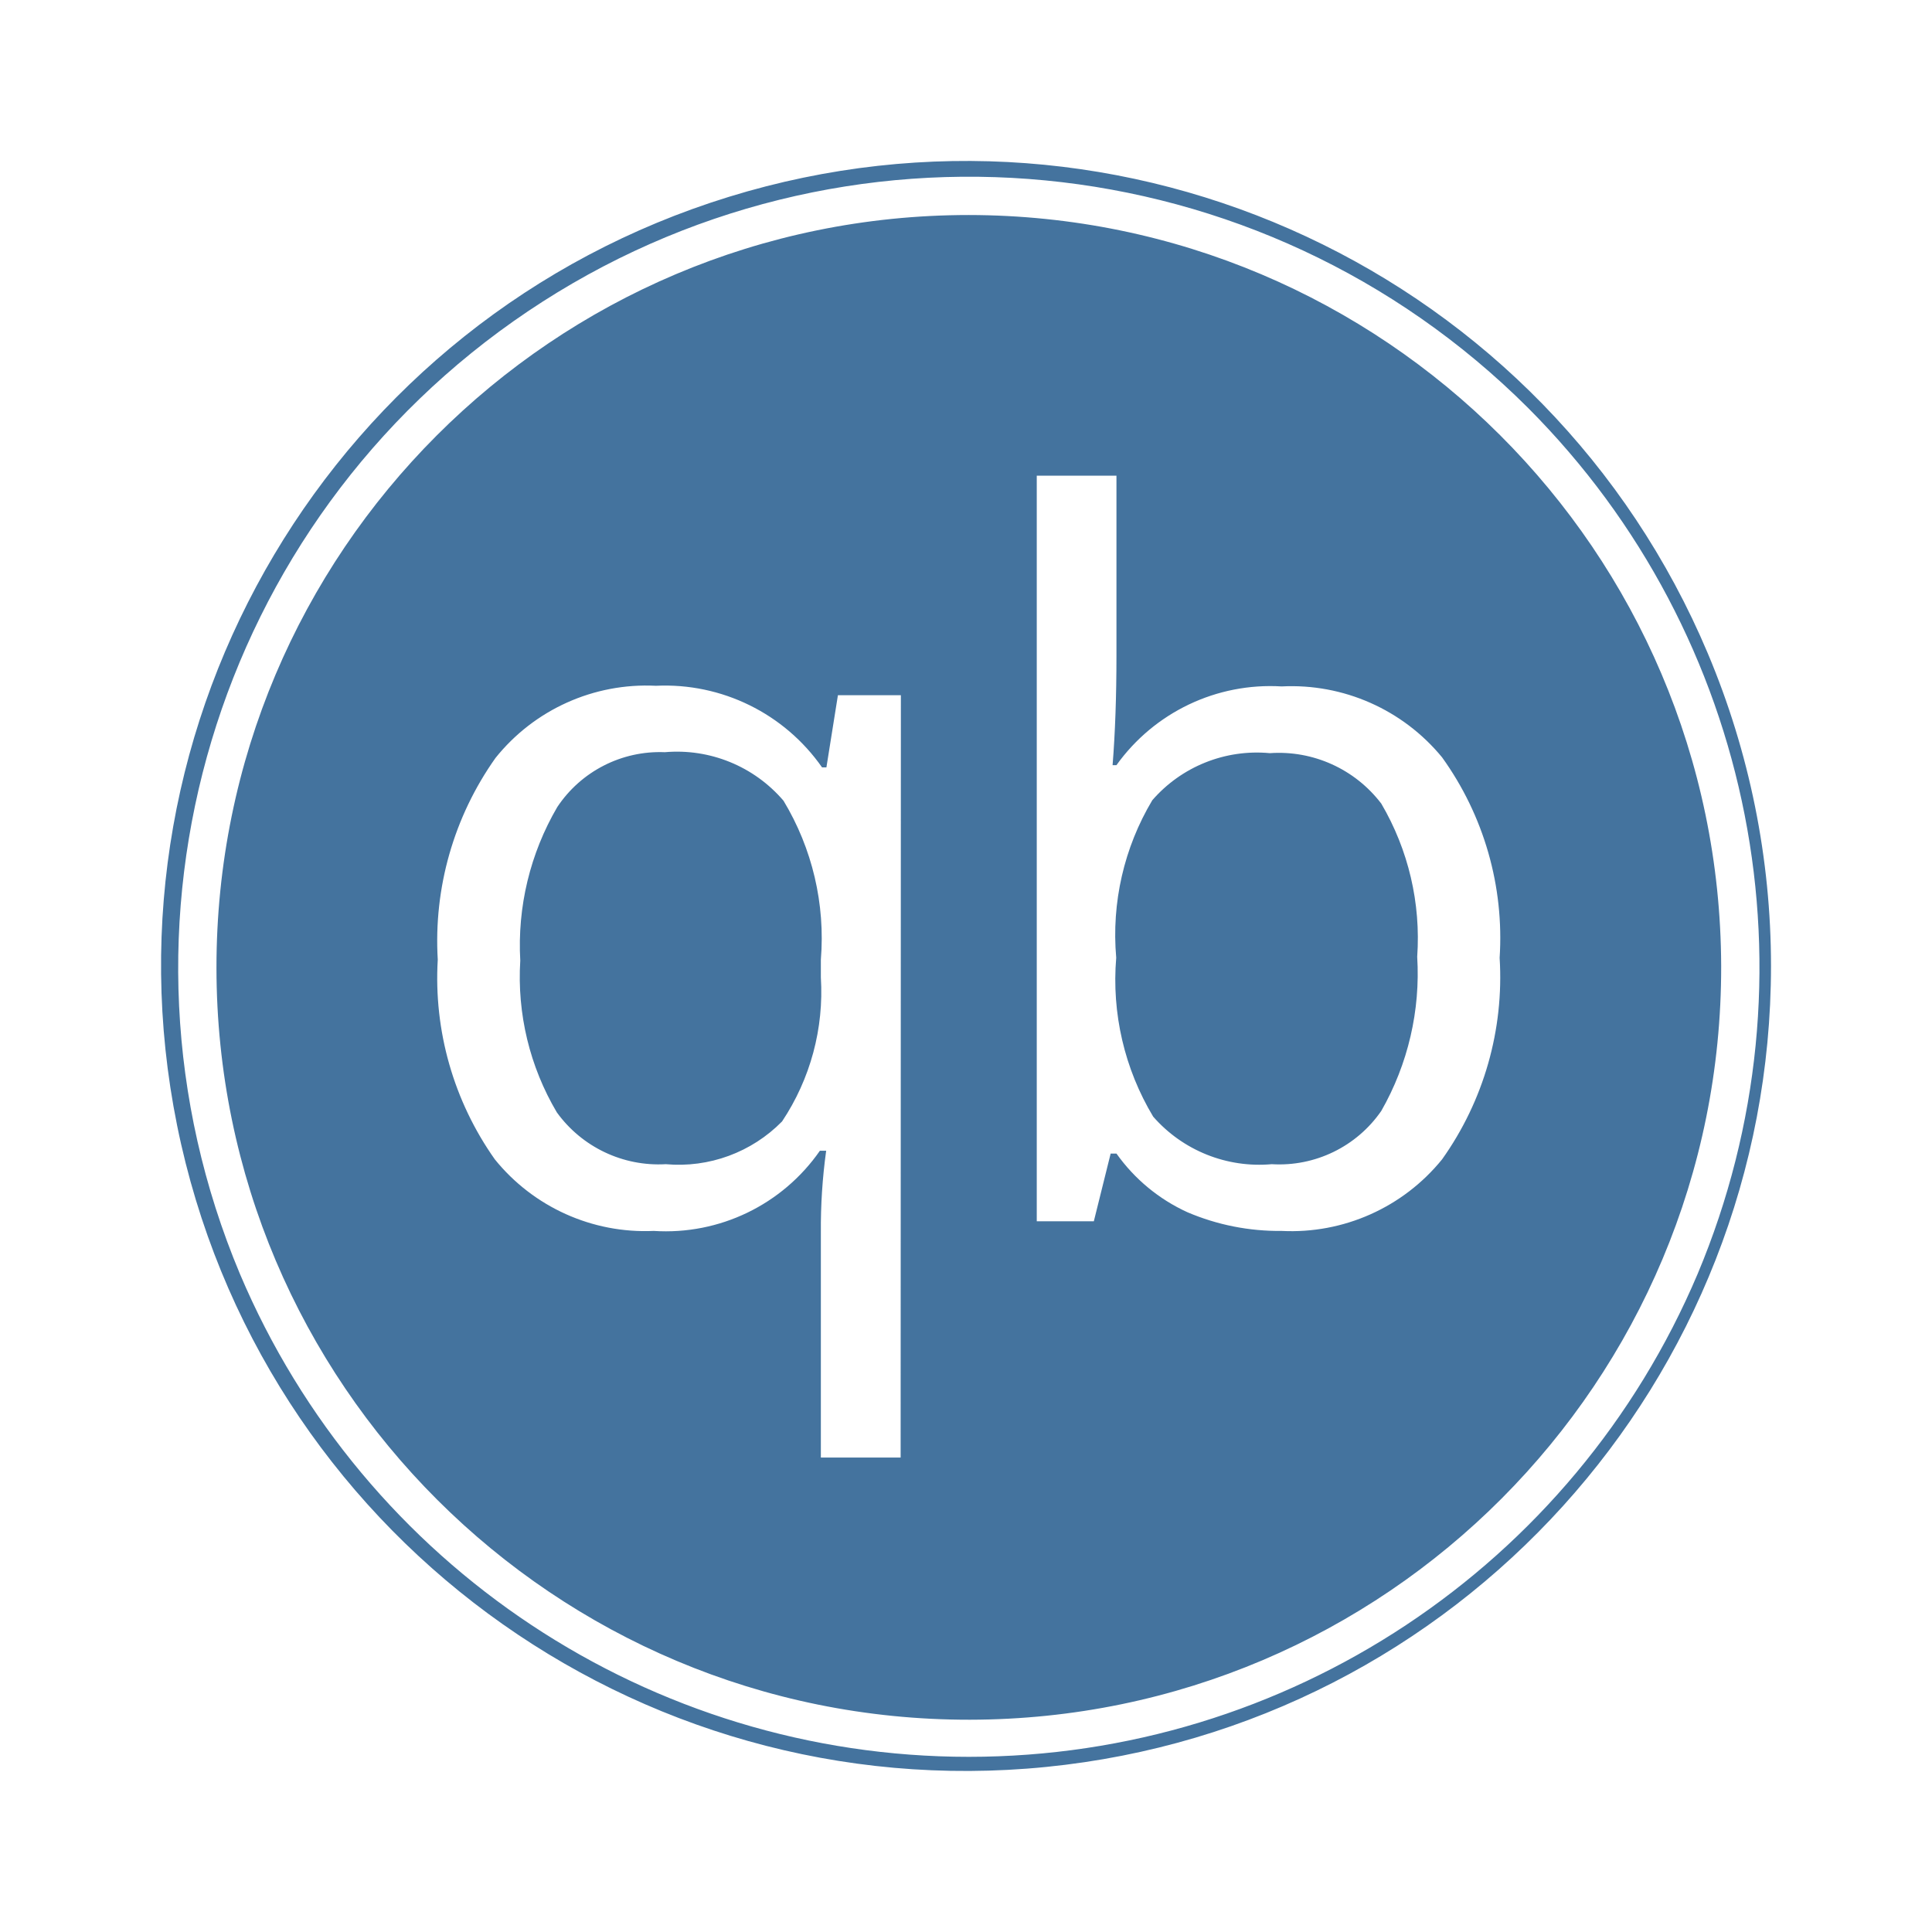
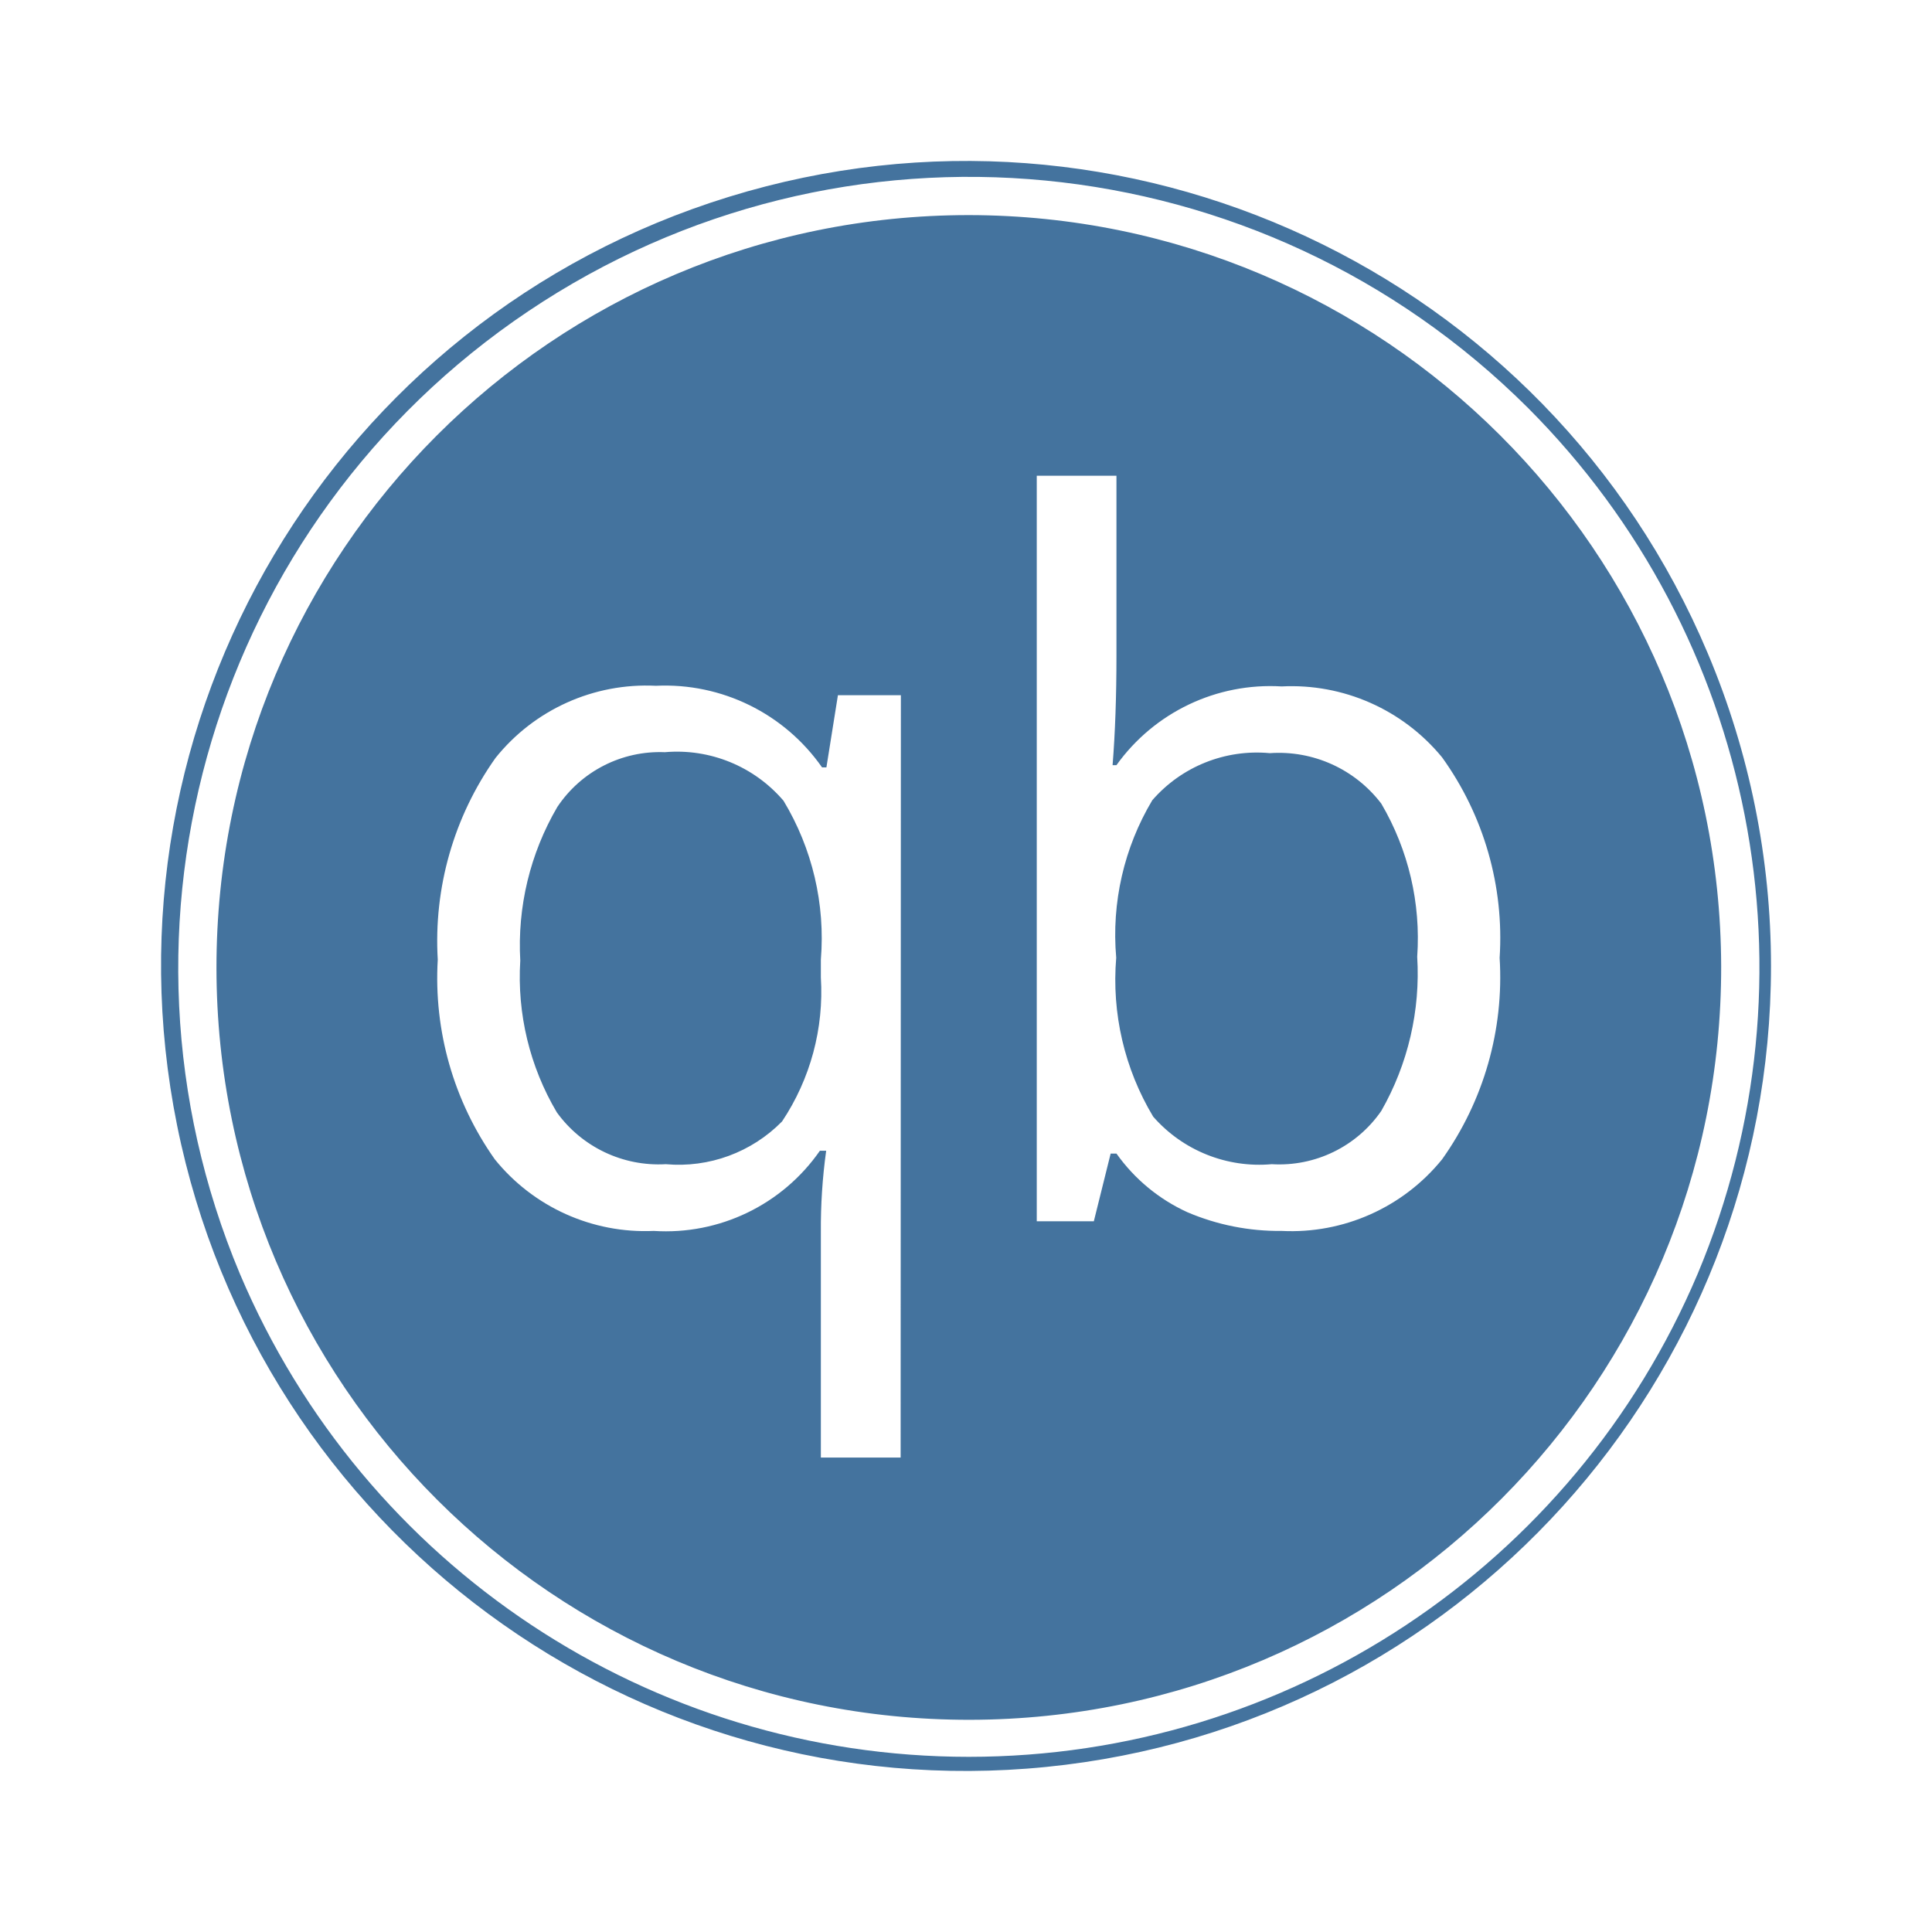
<svg xmlns="http://www.w3.org/2000/svg" viewBox="0 0 24 24">
-   <path fill="#44739e" d="M12.035 2.671a9.346 9.346 0 1 0 9.346 9.328 9.357 9.357 0 0 0-9.346-9.328m-.847 15.435h-.991v-2.797a7 7 0 0 1 .066-1.014h-.078a2.33 2.33 0 0 1-2.064.996 2.4 2.4 0 0 1-1.974-.889 3.9 3.9 0 0 1-.709-2.481 3.93 3.93 0 0 1 .717-2.505 2.4 2.4 0 0 1 1.993-.897 2.38 2.38 0 0 1 2.064 1.014h.054l.143-.897h.782Zm6.726-3.704a2.41 2.41 0 0 1-1.993.889 2.9 2.9 0 0 1-1.17-.232 2.2 2.2 0 0 1-.882-.729h-.072l-.209.841h-.709V5.909h.99v2.236q0 .759-.048 1.36h.048a2.35 2.35 0 0 1 2.052-.978 2.42 2.42 0 0 1 1.993.881 3.84 3.84 0 0 1 .715 2.491 3.9 3.9 0 0 1-.715 2.503m3.302-6.283a9.999 9.999 0 1 0 .784 3.88 10 10 0 0 0-.784-3.88m-.127 7.705a9.832 9.832 0 0 1-18.109 0A9.826 9.826 0 0 1 18.983 5.068a9.835 9.835 0 0 1 2.106 10.756m-12.83-6.48a1.53 1.53 0 0 0-1.336.681 3.4 3.4 0 0 0-.46 1.908 3.3 3.3 0 0 0 .454 1.885 1.56 1.56 0 0 0 1.354.644 1.8 1.8 0 0 0 1.444-.531 2.9 2.9 0 0 0 .482-1.789v-.221a3.3 3.3 0 0 0-.464-1.974 1.74 1.74 0 0 0-1.474-.603m7.515.012a1.72 1.72 0 0 0-1.46.585 3.26 3.26 0 0 0-.448 1.956 3.3 3.3 0 0 0 .459 1.974 1.75 1.75 0 0 0 1.473.591 1.54 1.54 0 0 0 1.361-.662 3.44 3.44 0 0 0 .446-1.915 3.3 3.3 0 0 0-.446-1.902 1.6 1.6 0 0 0-1.385-.627" />
+   <path fill="#44739e" d="M12.035 2.672a9.346 9.346 0 1 0 9.346 9.327 9.357 9.357 0 0 0-9.346-9.327m-.847 15.434h-.991v-2.797a7 7 0 0 1 .066-1.014h-.078a2.33 2.33 0 0 1-2.064.996 2.4 2.4 0 0 1-1.974-.889 3.9 3.9 0 0 1-.709-2.481 3.93 3.93 0 0 1 .717-2.505 2.4 2.4 0 0 1 1.993-.897 2.38 2.38 0 0 1 2.064 1.014h.054l.143-.897h.782Zm6.726-3.704a2.41 2.41 0 0 1-1.993.889 2.9 2.9 0 0 1-1.17-.232 2.2 2.2 0 0 1-.882-.729h-.072l-.209.841h-.709V5.91h.99v2.235q0 .759-.048 1.36h.048a2.35 2.35 0 0 1 2.052-.978 2.42 2.42 0 0 1 1.993.881 3.84 3.84 0 0 1 .715 2.491 3.9 3.9 0 0 1-.715 2.503m3.302-6.283a9.999 9.999 0 1 0 .784 3.88 10 10 0 0 0-.784-3.88m-.127 7.705a9.832 9.832 0 0 1-18.109 0A9.826 9.826 0 0 1 18.983 5.069a9.835 9.835 0 0 1 2.106 10.755m-12.83-6.48a1.53 1.53 0 0 0-1.336.681 3.4 3.4 0 0 0-.46 1.908 3.3 3.3 0 0 0 .454 1.885 1.56 1.56 0 0 0 1.354.644 1.8 1.8 0 0 0 1.444-.531 2.9 2.9 0 0 0 .482-1.789v-.221a3.3 3.3 0 0 0-.464-1.974 1.74 1.74 0 0 0-1.474-.603m7.515.012a1.72 1.72 0 0 0-1.46.585 3.26 3.26 0 0 0-.448 1.956 3.3 3.3 0 0 0 .459 1.974 1.75 1.75 0 0 0 1.473.591 1.54 1.54 0 0 0 1.361-.662 3.44 3.44 0 0 0 .446-1.915 3.3 3.3 0 0 0-.446-1.902 1.6 1.6 0 0 0-1.385-.627" />
</svg>
